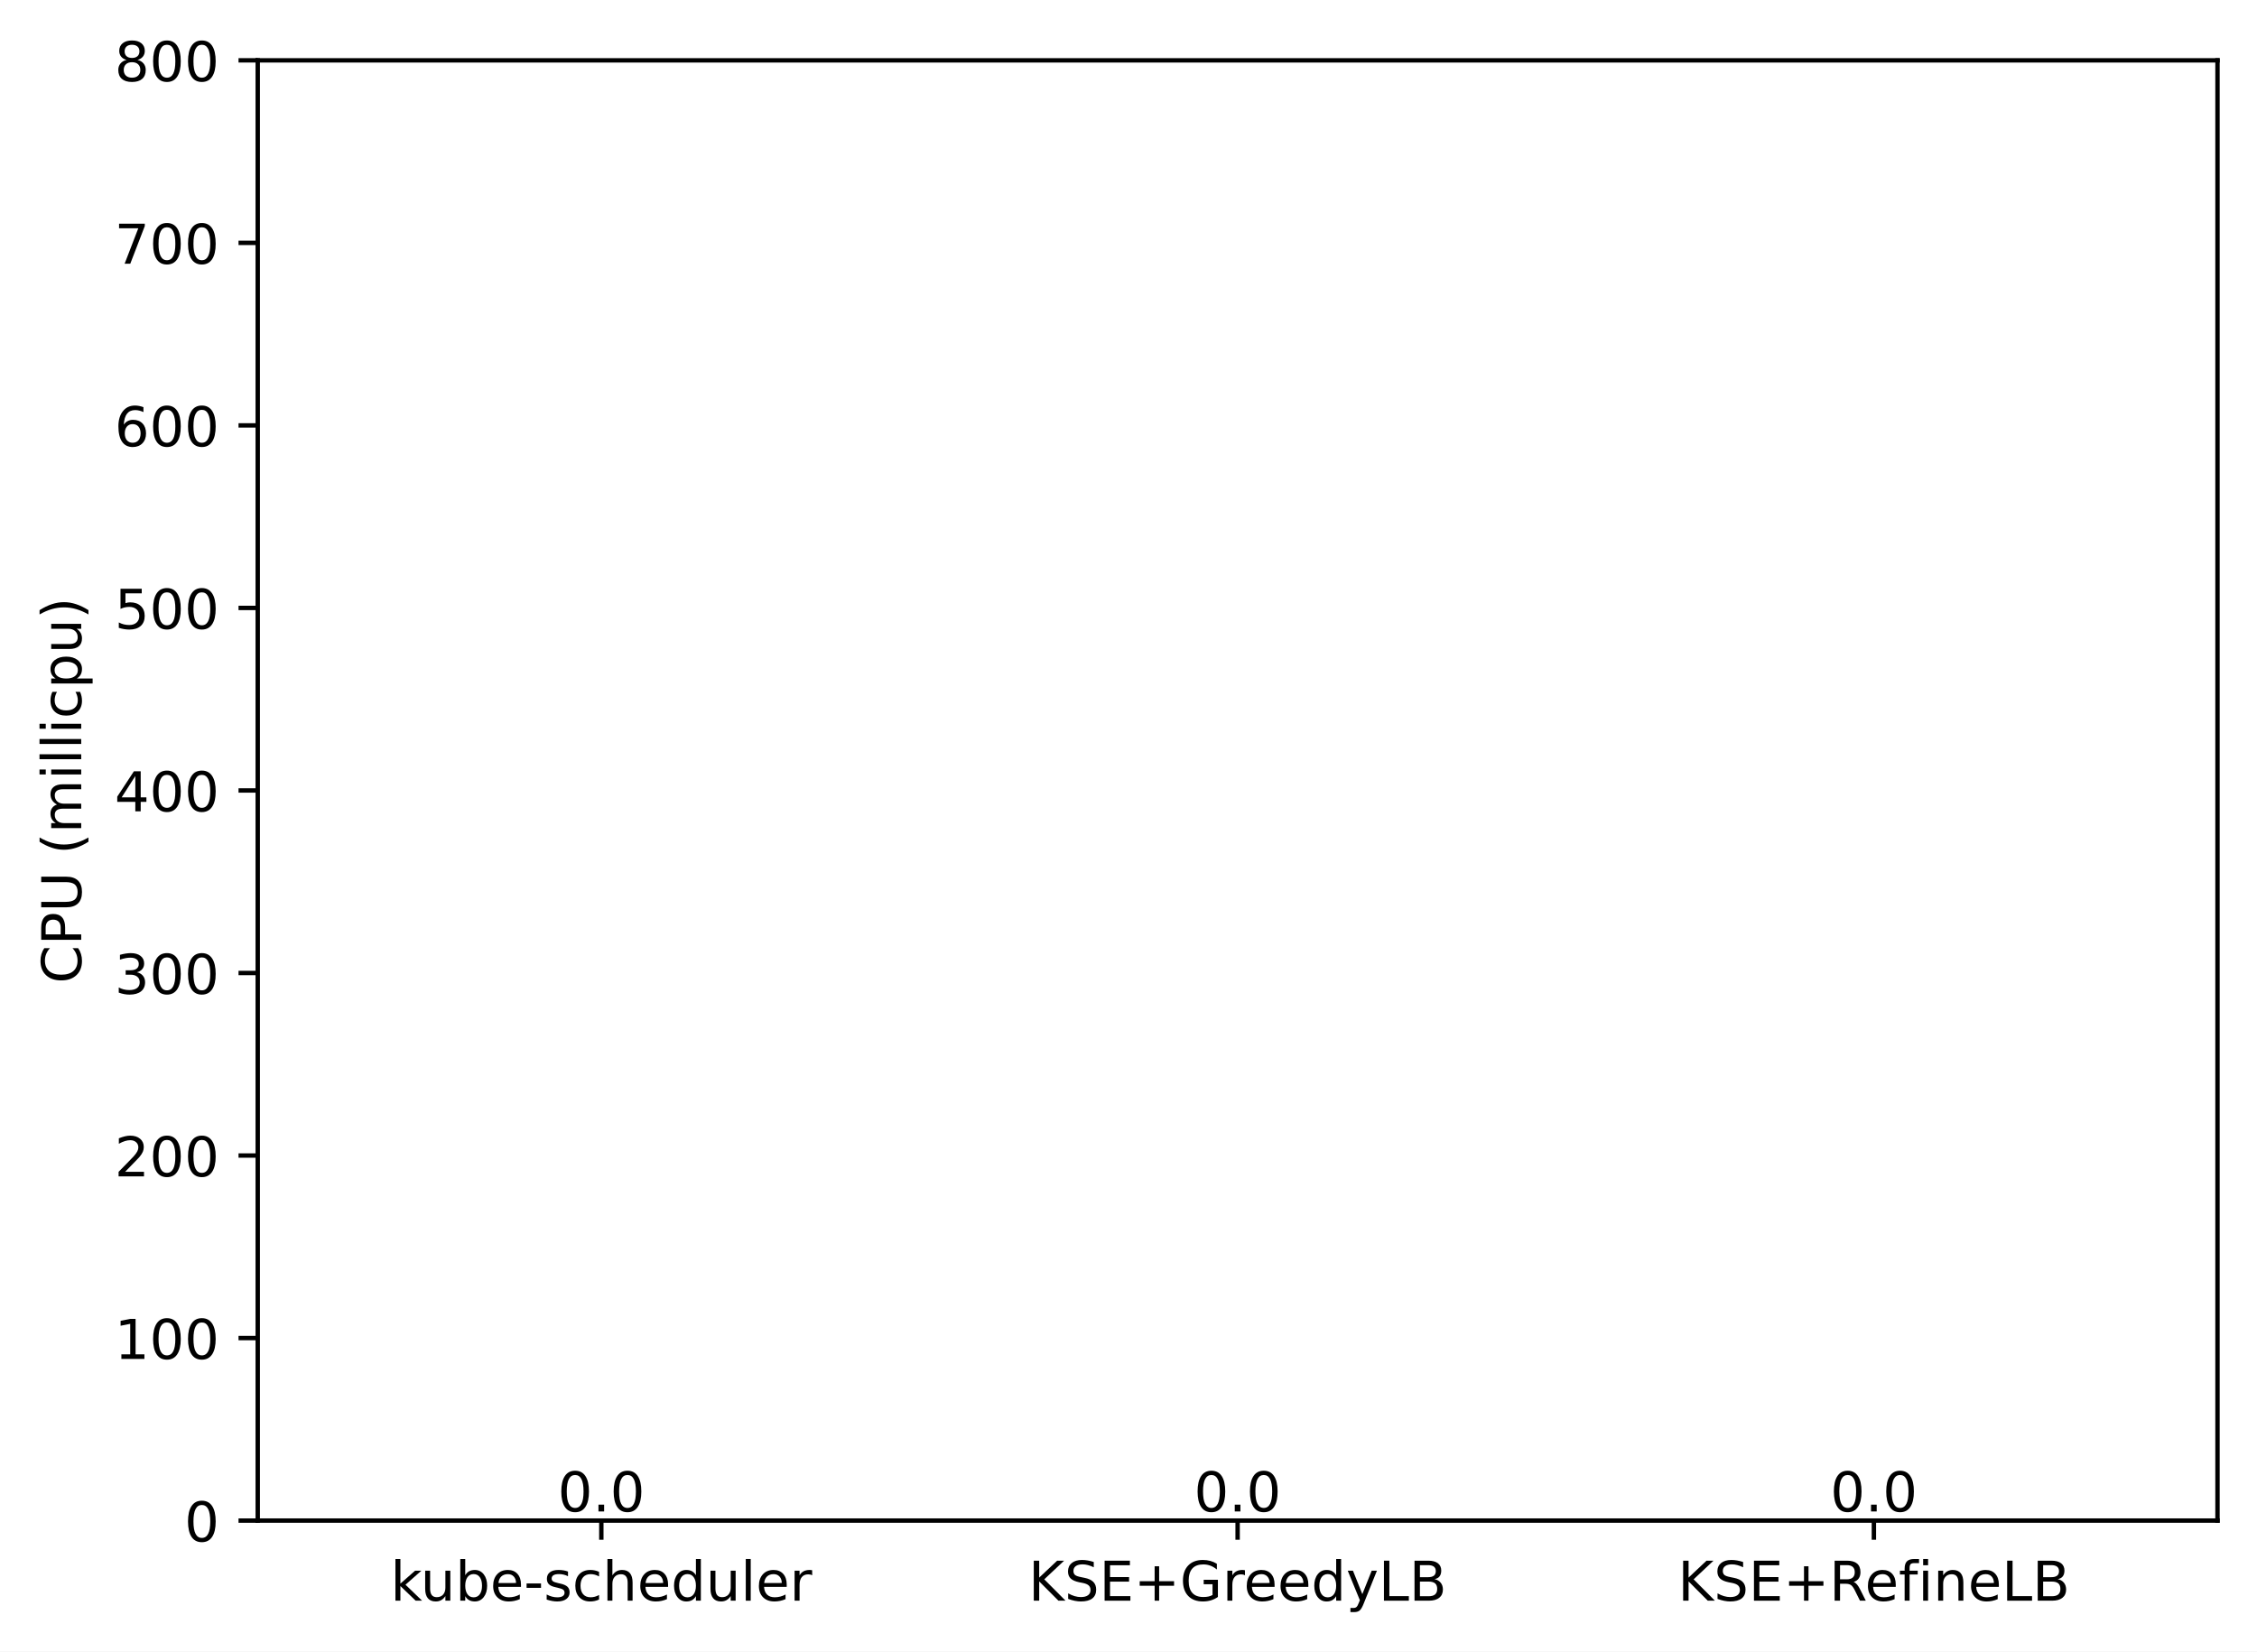
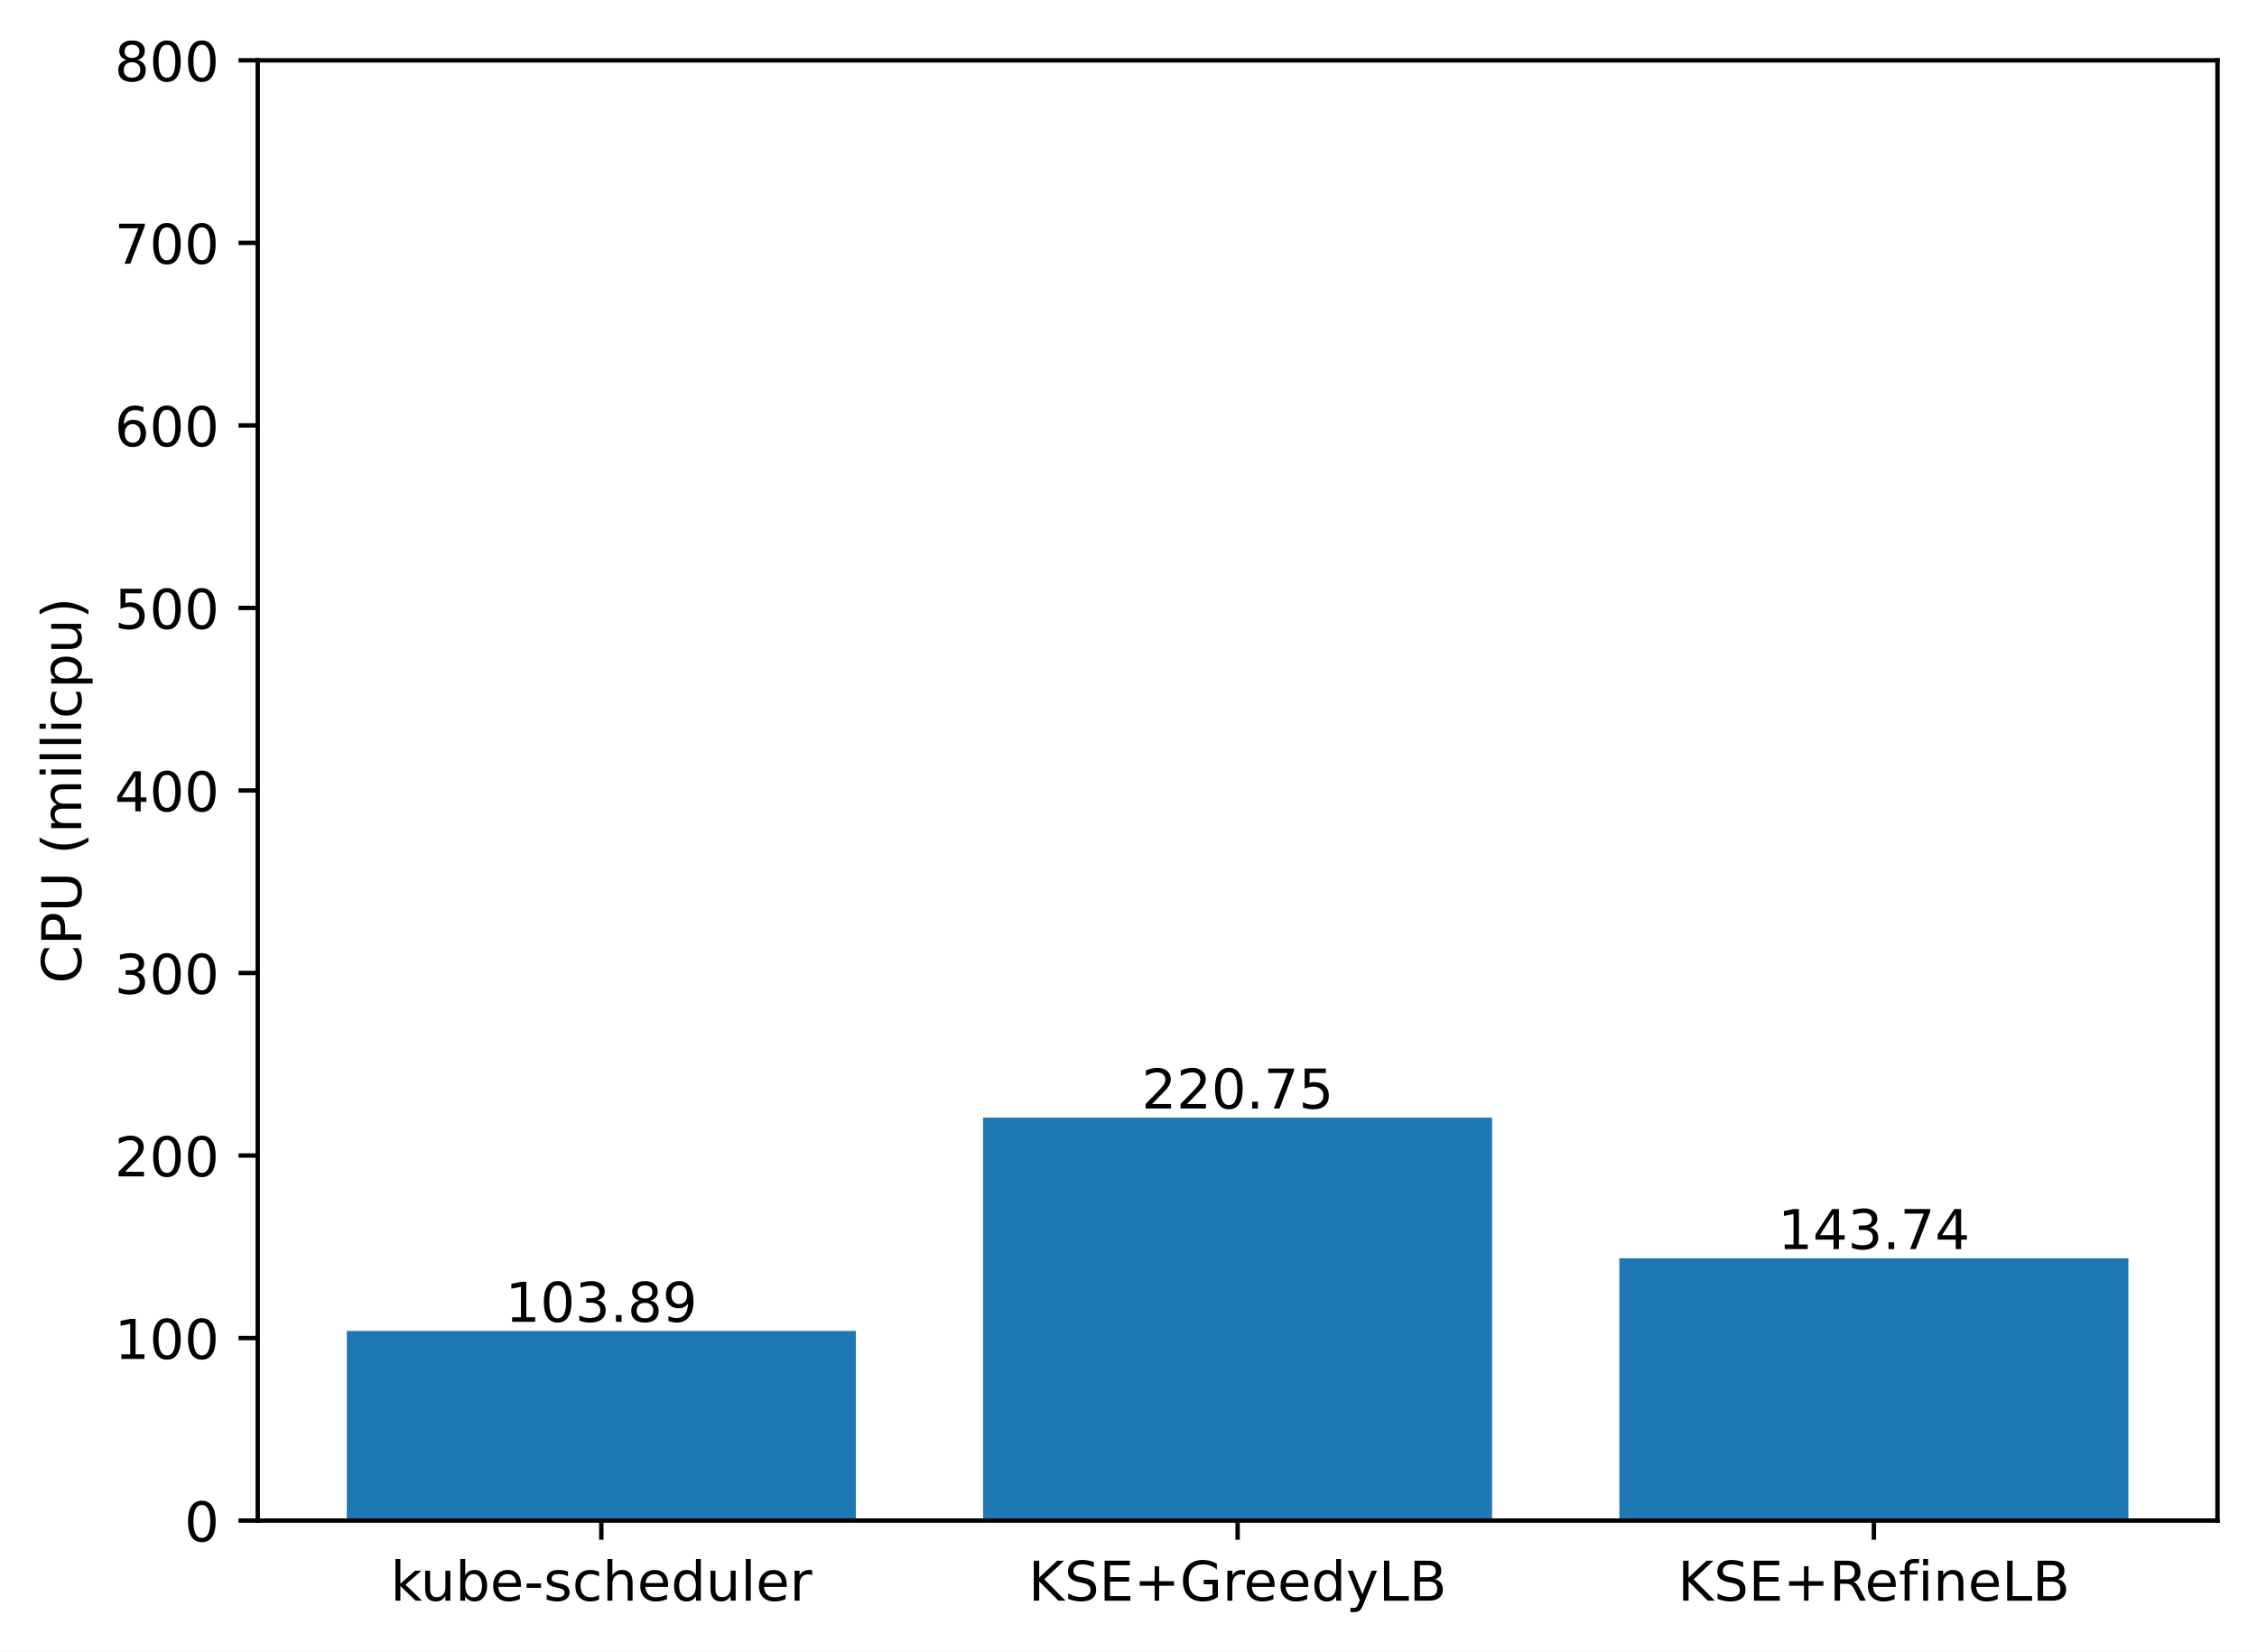
<svg xmlns="http://www.w3.org/2000/svg" xmlns:xlink="http://www.w3.org/1999/xlink" width="411.286pt" height="300.989pt" viewBox="0 0 411.286 300.989" version="1.1">
  <defs>
    <style type="text/css">*{stroke-linejoin: round; stroke-linecap: butt}</style>
  </defs>
  <g id="figure_1">
    <g id="patch_1">
      <path d="M 0 300.989  L 411.286 300.989  L 411.286 0  L 0 0  z " style="fill: #ffffff" />
    </g>
    <g id="axes_1">
      <g id="patch_2">
        <path d="M 46.966 277.111  L 404.086 277.111  L 404.086 10.999  L 46.966 10.999  z " style="fill: #ffffff" />
      </g>
      <g id="patch_3">
-         <path d="M 63.198 277.111  L 155.957 277.111  L 155.957 277.111  L 63.198 277.111  z " clip-path="url(#pbf367189d0)" style="fill: #1f77b4" />
+         <path d="M 63.198 277.111  L 155.957 277.111  L 155.957 242.553  L 63.198 242.553  z " clip-path="url(#p8f4fab98b8)" style="fill: #1f77b4" />
      </g>
      <g id="patch_4">
-         <path d="M 179.146 277.111  L 271.905 277.111  L 271.905 277.111  L 179.146 277.111  z " clip-path="url(#pbf367189d0)" style="fill: #1f77b4" />
+         <path d="M 179.146 277.111  L 271.905 277.111  L 271.905 203.681  L 179.146 203.681  z " clip-path="url(#p8f4fab98b8)" style="fill: #1f77b4" />
      </g>
      <g id="patch_5">
-         <path d="M 295.094 277.111  L 387.853 277.111  L 387.853 277.111  L 295.094 277.111  z " clip-path="url(#pbf367189d0)" style="fill: #1f77b4" />
+         <path d="M 295.094 277.111  L 387.853 277.111  L 387.853 229.298  L 295.094 229.298  z " clip-path="url(#p8f4fab98b8)" style="fill: #1f77b4" />
      </g>
      <g id="matplotlib.axis_1">
        <g id="xtick_1">
          <g id="line2d_1">
            <defs>
-               <path id="md3f5750685" d="M 0 0  L 0 3.5  " style="stroke: #000000; stroke-width: 0.8" />
+               <path id="mf0cb6e865f" d="M 0 0  L 0 3.5  " style="stroke: #000000; stroke-width: 0.8" />
            </defs>
            <g>
-               <use xlink:href="#md3f5750685" x="109.578" y="277.111" style="stroke: #000000; stroke-width: 0.8" />
+               <use xlink:href="#mf0cb6e865f" x="109.578" y="277.111" style="stroke: #000000; stroke-width: 0.8" />
            </g>
          </g>
          <g id="text_1">
            <g transform="translate(71.15179 291.7097)scale(0.1 -0.1)">
              <defs>
                <path id="DejaVuSans-6b" d="M 581 4863  L 1159 4863  L 1159 1991  L 2875 3500  L 3609 3500  L 1753 1863  L 3688 0  L 2938 0  L 1159 1709  L 1159 0  L 581 0  L 581 4863  z " transform="scale(0.015625)" />
                <path id="DejaVuSans-75" d="M 544 1381  L 544 3500  L 1119 3500  L 1119 1403  Q 1119 906 1312 657  Q 1506 409 1894 409  Q 2359 409 2629 706  Q 2900 1003 2900 1516  L 2900 3500  L 3475 3500  L 3475 0  L 2900 0  L 2900 538  Q 2691 219 2414 64  Q 2138 -91 1772 -91  Q 1169 -91 856 284  Q 544 659 544 1381  z M 1991 3584  L 1991 3584  z " transform="scale(0.015625)" />
                <path id="DejaVuSans-62" d="M 3116 1747  Q 3116 2381 2855 2742  Q 2594 3103 2138 3103  Q 1681 3103 1420 2742  Q 1159 2381 1159 1747  Q 1159 1113 1420 752  Q 1681 391 2138 391  Q 2594 391 2855 752  Q 3116 1113 3116 1747  z M 1159 2969  Q 1341 3281 1617 3432  Q 1894 3584 2278 3584  Q 2916 3584 3314 3078  Q 3713 2572 3713 1747  Q 3713 922 3314 415  Q 2916 -91 2278 -91  Q 1894 -91 1617 61  Q 1341 213 1159 525  L 1159 0  L 581 0  L 581 4863  L 1159 4863  L 1159 2969  z " transform="scale(0.015625)" />
                <path id="DejaVuSans-65" d="M 3597 1894  L 3597 1613  L 953 1613  Q 991 1019 1311 708  Q 1631 397 2203 397  Q 2534 397 2845 478  Q 3156 559 3463 722  L 3463 178  Q 3153 47 2828 -22  Q 2503 -91 2169 -91  Q 1331 -91 842 396  Q 353 884 353 1716  Q 353 2575 817 3079  Q 1281 3584 2069 3584  Q 2775 3584 3186 3129  Q 3597 2675 3597 1894  z M 3022 2063  Q 3016 2534 2758 2815  Q 2500 3097 2075 3097  Q 1594 3097 1305 2825  Q 1016 2553 972 2059  L 3022 2063  z " transform="scale(0.015625)" />
                <path id="DejaVuSans-2d" d="M 313 2009  L 1997 2009  L 1997 1497  L 313 1497  L 313 2009  z " transform="scale(0.015625)" />
                <path id="DejaVuSans-73" d="M 2834 3397  L 2834 2853  Q 2591 2978 2328 3040  Q 2066 3103 1784 3103  Q 1356 3103 1142 2972  Q 928 2841 928 2578  Q 928 2378 1081 2264  Q 1234 2150 1697 2047  L 1894 2003  Q 2506 1872 2764 1633  Q 3022 1394 3022 966  Q 3022 478 2636 193  Q 2250 -91 1575 -91  Q 1294 -91 989 -36  Q 684 19 347 128  L 347 722  Q 666 556 975 473  Q 1284 391 1588 391  Q 1994 391 2212 530  Q 2431 669 2431 922  Q 2431 1156 2273 1281  Q 2116 1406 1581 1522  L 1381 1569  Q 847 1681 609 1914  Q 372 2147 372 2553  Q 372 3047 722 3315  Q 1072 3584 1716 3584  Q 2034 3584 2315 3537  Q 2597 3491 2834 3397  z " transform="scale(0.015625)" />
                <path id="DejaVuSans-63" d="M 3122 3366  L 3122 2828  Q 2878 2963 2633 3030  Q 2388 3097 2138 3097  Q 1578 3097 1268 2742  Q 959 2388 959 1747  Q 959 1106 1268 751  Q 1578 397 2138 397  Q 2388 397 2633 464  Q 2878 531 3122 666  L 3122 134  Q 2881 22 2623 -34  Q 2366 -91 2075 -91  Q 1284 -91 818 406  Q 353 903 353 1747  Q 353 2603 823 3093  Q 1294 3584 2113 3584  Q 2378 3584 2631 3529  Q 2884 3475 3122 3366  z " transform="scale(0.015625)" />
                <path id="DejaVuSans-68" d="M 3513 2113  L 3513 0  L 2938 0  L 2938 2094  Q 2938 2591 2744 2837  Q 2550 3084 2163 3084  Q 1697 3084 1428 2787  Q 1159 2491 1159 1978  L 1159 0  L 581 0  L 581 4863  L 1159 4863  L 1159 2956  Q 1366 3272 1645 3428  Q 1925 3584 2291 3584  Q 2894 3584 3203 3211  Q 3513 2838 3513 2113  z " transform="scale(0.015625)" />
                <path id="DejaVuSans-64" d="M 2906 2969  L 2906 4863  L 3481 4863  L 3481 0  L 2906 0  L 2906 525  Q 2725 213 2448 61  Q 2172 -91 1784 -91  Q 1150 -91 751 415  Q 353 922 353 1747  Q 353 2572 751 3078  Q 1150 3584 1784 3584  Q 2172 3584 2448 3432  Q 2725 3281 2906 2969  z M 947 1747  Q 947 1113 1208 752  Q 1469 391 1925 391  Q 2381 391 2643 752  Q 2906 1113 2906 1747  Q 2906 2381 2643 2742  Q 2381 3103 1925 3103  Q 1469 3103 1208 2742  Q 947 2381 947 1747  z " transform="scale(0.015625)" />
                <path id="DejaVuSans-6c" d="M 603 4863  L 1178 4863  L 1178 0  L 603 0  L 603 4863  z " transform="scale(0.015625)" />
                <path id="DejaVuSans-72" d="M 2631 2963  Q 2534 3019 2420 3045  Q 2306 3072 2169 3072  Q 1681 3072 1420 2755  Q 1159 2438 1159 1844  L 1159 0  L 581 0  L 581 3500  L 1159 3500  L 1159 2956  Q 1341 3275 1631 3429  Q 1922 3584 2338 3584  Q 2397 3584 2469 3576  Q 2541 3569 2628 3553  L 2631 2963  z " transform="scale(0.015625)" />
              </defs>
              <use xlink:href="#DejaVuSans-6b" />
              <use xlink:href="#DejaVuSans-75" x="54.785" />
              <use xlink:href="#DejaVuSans-62" x="118.164" />
              <use xlink:href="#DejaVuSans-65" x="181.641" />
              <use xlink:href="#DejaVuSans-2d" x="243.164" />
              <use xlink:href="#DejaVuSans-73" x="279.248" />
              <use xlink:href="#DejaVuSans-63" x="331.348" />
              <use xlink:href="#DejaVuSans-68" x="386.328" />
              <use xlink:href="#DejaVuSans-65" x="449.707" />
              <use xlink:href="#DejaVuSans-64" x="511.23" />
              <use xlink:href="#DejaVuSans-75" x="574.707" />
              <use xlink:href="#DejaVuSans-6c" x="638.086" />
              <use xlink:href="#DejaVuSans-65" x="665.869" />
              <use xlink:href="#DejaVuSans-72" x="727.393" />
            </g>
          </g>
        </g>
        <g id="xtick_2">
          <g id="line2d_2">
            <g>
-               <use xlink:href="#md3f5750685" x="225.526" y="277.111" style="stroke: #000000; stroke-width: 0.8" />
+               <use xlink:href="#mf0cb6e865f" x="225.526" y="277.111" style="stroke: #000000; stroke-width: 0.8" />
            </g>
          </g>
          <g id="text_2">
            <g transform="translate(187.403 291.7097)scale(0.1 -0.1)">
              <defs>
                <path id="DejaVuSans-4b" d="M 628 4666  L 1259 4666  L 1259 2694  L 3353 4666  L 4166 4666  L 1850 2491  L 4331 0  L 3500 0  L 1259 2247  L 1259 0  L 628 0  L 628 4666  z " transform="scale(0.015625)" />
                <path id="DejaVuSans-53" d="M 3425 4513  L 3425 3897  Q 3066 4069 2747 4153  Q 2428 4238 2131 4238  Q 1616 4238 1336 4038  Q 1056 3838 1056 3469  Q 1056 3159 1242 3001  Q 1428 2844 1947 2747  L 2328 2669  Q 3034 2534 3370 2195  Q 3706 1856 3706 1288  Q 3706 609 3251 259  Q 2797 -91 1919 -91  Q 1588 -91 1214 -16  Q 841 59 441 206  L 441 856  Q 825 641 1194 531  Q 1563 422 1919 422  Q 2459 422 2753 634  Q 3047 847 3047 1241  Q 3047 1584 2836 1778  Q 2625 1972 2144 2069  L 1759 2144  Q 1053 2284 737 2584  Q 422 2884 422 3419  Q 422 4038 858 4394  Q 1294 4750 2059 4750  Q 2388 4750 2728 4690  Q 3069 4631 3425 4513  z " transform="scale(0.015625)" />
                <path id="DejaVuSans-45" d="M 628 4666  L 3578 4666  L 3578 4134  L 1259 4134  L 1259 2753  L 3481 2753  L 3481 2222  L 1259 2222  L 1259 531  L 3634 531  L 3634 0  L 628 0  L 628 4666  z " transform="scale(0.015625)" />
                <path id="DejaVuSans-2b" d="M 2944 4013  L 2944 2272  L 4684 2272  L 4684 1741  L 2944 1741  L 2944 0  L 2419 0  L 2419 1741  L 678 1741  L 678 2272  L 2419 2272  L 2419 4013  L 2944 4013  z " transform="scale(0.015625)" />
                <path id="DejaVuSans-47" d="M 3809 666  L 3809 1919  L 2778 1919  L 2778 2438  L 4434 2438  L 4434 434  Q 4069 175 3628 42  Q 3188 -91 2688 -91  Q 1594 -91 976 548  Q 359 1188 359 2328  Q 359 3472 976 4111  Q 1594 4750 2688 4750  Q 3144 4750 3555 4637  Q 3966 4525 4313 4306  L 4313 3634  Q 3963 3931 3569 4081  Q 3175 4231 2741 4231  Q 1884 4231 1454 3753  Q 1025 3275 1025 2328  Q 1025 1384 1454 906  Q 1884 428 2741 428  Q 3075 428 3337 486  Q 3600 544 3809 666  z " transform="scale(0.015625)" />
                <path id="DejaVuSans-79" d="M 2059 -325  Q 1816 -950 1584 -1140  Q 1353 -1331 966 -1331  L 506 -1331  L 506 -850  L 844 -850  Q 1081 -850 1212 -737  Q 1344 -625 1503 -206  L 1606 56  L 191 3500  L 800 3500  L 1894 763  L 2988 3500  L 3597 3500  L 2059 -325  z " transform="scale(0.015625)" />
                <path id="DejaVuSans-4c" d="M 628 4666  L 1259 4666  L 1259 531  L 3531 531  L 3531 0  L 628 0  L 628 4666  z " transform="scale(0.015625)" />
                <path id="DejaVuSans-42" d="M 1259 2228  L 1259 519  L 2272 519  Q 2781 519 3026 730  Q 3272 941 3272 1375  Q 3272 1813 3026 2020  Q 2781 2228 2272 2228  L 1259 2228  z M 1259 4147  L 1259 2741  L 2194 2741  Q 2656 2741 2882 2914  Q 3109 3088 3109 3444  Q 3109 3797 2882 3972  Q 2656 4147 2194 4147  L 1259 4147  z M 628 4666  L 2241 4666  Q 2963 4666 3353 4366  Q 3744 4066 3744 3513  Q 3744 3084 3544 2831  Q 3344 2578 2956 2516  Q 3422 2416 3680 2098  Q 3938 1781 3938 1306  Q 3938 681 3513 340  Q 3088 0 2303 0  L 628 0  L 628 4666  z " transform="scale(0.015625)" />
              </defs>
              <use xlink:href="#DejaVuSans-4b" />
              <use xlink:href="#DejaVuSans-53" x="65.576" />
              <use xlink:href="#DejaVuSans-45" x="129.053" />
              <use xlink:href="#DejaVuSans-2b" x="192.236" />
              <use xlink:href="#DejaVuSans-47" x="276.025" />
              <use xlink:href="#DejaVuSans-72" x="353.516" />
              <use xlink:href="#DejaVuSans-65" x="392.379" />
              <use xlink:href="#DejaVuSans-65" x="453.902" />
              <use xlink:href="#DejaVuSans-64" x="515.426" />
              <use xlink:href="#DejaVuSans-79" x="578.902" />
              <use xlink:href="#DejaVuSans-4c" x="638.082" />
              <use xlink:href="#DejaVuSans-42" x="693.795" />
            </g>
          </g>
        </g>
        <g id="xtick_3">
          <g id="line2d_3">
            <g>
-               <use xlink:href="#md3f5750685" x="341.474" y="277.111" style="stroke: #000000; stroke-width: 0.8" />
+               <use xlink:href="#mf0cb6e865f" x="341.474" y="277.111" style="stroke: #000000; stroke-width: 0.8" />
            </g>
          </g>
          <g id="text_3">
            <g transform="translate(305.7346 291.7097)scale(0.1 -0.1)">
              <defs>
                <path id="DejaVuSans-52" d="M 2841 2188  Q 3044 2119 3236 1894  Q 3428 1669 3622 1275  L 4263 0  L 3584 0  L 2988 1197  Q 2756 1666 2539 1819  Q 2322 1972 1947 1972  L 1259 1972  L 1259 0  L 628 0  L 628 4666  L 2053 4666  Q 2853 4666 3247 4331  Q 3641 3997 3641 3322  Q 3641 2881 3436 2590  Q 3231 2300 2841 2188  z M 1259 4147  L 1259 2491  L 2053 2491  Q 2509 2491 2742 2702  Q 2975 2913 2975 3322  Q 2975 3731 2742 3939  Q 2509 4147 2053 4147  L 1259 4147  z " transform="scale(0.015625)" />
                <path id="DejaVuSans-66" d="M 2375 4863  L 2375 4384  L 1825 4384  Q 1516 4384 1395 4259  Q 1275 4134 1275 3809  L 1275 3500  L 2222 3500  L 2222 3053  L 1275 3053  L 1275 0  L 697 0  L 697 3053  L 147 3053  L 147 3500  L 697 3500  L 697 3744  Q 697 4328 969 4595  Q 1241 4863 1831 4863  L 2375 4863  z " transform="scale(0.015625)" />
                <path id="DejaVuSans-69" d="M 603 3500  L 1178 3500  L 1178 0  L 603 0  L 603 3500  z M 603 4863  L 1178 4863  L 1178 4134  L 603 4134  L 603 4863  z " transform="scale(0.015625)" />
                <path id="DejaVuSans-6e" d="M 3513 2113  L 3513 0  L 2938 0  L 2938 2094  Q 2938 2591 2744 2837  Q 2550 3084 2163 3084  Q 1697 3084 1428 2787  Q 1159 2491 1159 1978  L 1159 0  L 581 0  L 581 3500  L 1159 3500  L 1159 2956  Q 1366 3272 1645 3428  Q 1925 3584 2291 3584  Q 2894 3584 3203 3211  Q 3513 2838 3513 2113  z " transform="scale(0.015625)" />
              </defs>
              <use xlink:href="#DejaVuSans-4b" />
              <use xlink:href="#DejaVuSans-53" x="65.576" />
              <use xlink:href="#DejaVuSans-45" x="129.053" />
              <use xlink:href="#DejaVuSans-2b" x="192.236" />
              <use xlink:href="#DejaVuSans-52" x="276.025" />
              <use xlink:href="#DejaVuSans-65" x="341.008" />
              <use xlink:href="#DejaVuSans-66" x="402.531" />
              <use xlink:href="#DejaVuSans-69" x="437.736" />
              <use xlink:href="#DejaVuSans-6e" x="465.52" />
              <use xlink:href="#DejaVuSans-65" x="528.898" />
              <use xlink:href="#DejaVuSans-4c" x="590.422" />
              <use xlink:href="#DejaVuSans-42" x="646.135" />
            </g>
          </g>
        </g>
      </g>
      <g id="matplotlib.axis_2">
        <g id="ytick_1">
          <g id="line2d_4">
            <defs>
-               <path id="mb8b3adcf81" d="M 0 0  L -3.5 0  " style="stroke: #000000; stroke-width: 0.8" />
+               <path id="mc51edebfea" d="M 0 0  L -3.5 0  " style="stroke: #000000; stroke-width: 0.8" />
            </defs>
            <g>
-               <use xlink:href="#mb8b3adcf81" x="46.966" y="277.111" style="stroke: #000000; stroke-width: 0.8" />
+               <use xlink:href="#mc51edebfea" x="46.966" y="277.111" style="stroke: #000000; stroke-width: 0.8" />
            </g>
          </g>
          <g id="text_4">
            <g transform="translate(33.60312 280.9104)scale(0.1 -0.1)">
              <defs>
                <path id="DejaVuSans-30" d="M 2034 4250  Q 1547 4250 1301 3770  Q 1056 3291 1056 2328  Q 1056 1369 1301 889  Q 1547 409 2034 409  Q 2525 409 2770 889  Q 3016 1369 3016 2328  Q 3016 3291 2770 3770  Q 2525 4250 2034 4250  z M 2034 4750  Q 2819 4750 3233 4129  Q 3647 3509 3647 2328  Q 3647 1150 3233 529  Q 2819 -91 2034 -91  Q 1250 -91 836 529  Q 422 1150 422 2328  Q 422 3509 836 4129  Q 1250 4750 2034 4750  z " transform="scale(0.015625)" />
              </defs>
              <use xlink:href="#DejaVuSans-30" />
            </g>
          </g>
        </g>
        <g id="ytick_2">
          <g id="line2d_5">
            <g>
-               <use xlink:href="#mb8b3adcf81" x="46.966" y="243.847" style="stroke: #000000; stroke-width: 0.8" />
+               <use xlink:href="#mc51edebfea" x="46.966" y="243.847" style="stroke: #000000; stroke-width: 0.8" />
            </g>
          </g>
          <g id="text_5">
            <g transform="translate(20.87813 247.6464)scale(0.1 -0.1)">
              <defs>
                <path id="DejaVuSans-31" d="M 794 531  L 1825 531  L 1825 4091  L 703 3866  L 703 4441  L 1819 4666  L 2450 4666  L 2450 531  L 3481 531  L 3481 0  L 794 0  L 794 531  z " transform="scale(0.015625)" />
              </defs>
              <use xlink:href="#DejaVuSans-31" />
              <use xlink:href="#DejaVuSans-30" x="63.623" />
              <use xlink:href="#DejaVuSans-30" x="127.246" />
            </g>
          </g>
        </g>
        <g id="ytick_3">
          <g id="line2d_6">
            <g>
-               <use xlink:href="#mb8b3adcf81" x="46.966" y="210.583" style="stroke: #000000; stroke-width: 0.8" />
+               <use xlink:href="#mc51edebfea" x="46.966" y="210.583" style="stroke: #000000; stroke-width: 0.8" />
            </g>
          </g>
          <g id="text_6">
            <g transform="translate(20.87813 214.3824)scale(0.1 -0.1)">
              <defs>
                <path id="DejaVuSans-32" d="M 1228 531  L 3431 531  L 3431 0  L 469 0  L 469 531  Q 828 903 1448 1529  Q 2069 2156 2228 2338  Q 2531 2678 2651 2914  Q 2772 3150 2772 3378  Q 2772 3750 2511 3984  Q 2250 4219 1831 4219  Q 1534 4219 1204 4116  Q 875 4013 500 3803  L 500 4441  Q 881 4594 1212 4672  Q 1544 4750 1819 4750  Q 2544 4750 2975 4387  Q 3406 4025 3406 3419  Q 3406 3131 3298 2873  Q 3191 2616 2906 2266  Q 2828 2175 2409 1742  Q 1991 1309 1228 531  z " transform="scale(0.015625)" />
              </defs>
              <use xlink:href="#DejaVuSans-32" />
              <use xlink:href="#DejaVuSans-30" x="63.623" />
              <use xlink:href="#DejaVuSans-30" x="127.246" />
            </g>
          </g>
        </g>
        <g id="ytick_4">
          <g id="line2d_7">
            <g>
-               <use xlink:href="#mb8b3adcf81" x="46.966" y="177.319" style="stroke: #000000; stroke-width: 0.8" />
+               <use xlink:href="#mc51edebfea" x="46.966" y="177.319" style="stroke: #000000; stroke-width: 0.8" />
            </g>
          </g>
          <g id="text_7">
            <g transform="translate(20.87813 181.1184)scale(0.1 -0.1)">
              <defs>
                <path id="DejaVuSans-33" d="M 2597 2516  Q 3050 2419 3304 2112  Q 3559 1806 3559 1356  Q 3559 666 3084 287  Q 2609 -91 1734 -91  Q 1441 -91 1130 -33  Q 819 25 488 141  L 488 750  Q 750 597 1062 519  Q 1375 441 1716 441  Q 2309 441 2620 675  Q 2931 909 2931 1356  Q 2931 1769 2642 2001  Q 2353 2234 1838 2234  L 1294 2234  L 1294 2753  L 1863 2753  Q 2328 2753 2575 2939  Q 2822 3125 2822 3475  Q 2822 3834 2567 4026  Q 2313 4219 1838 4219  Q 1578 4219 1281 4162  Q 984 4106 628 3988  L 628 4550  Q 988 4650 1302 4700  Q 1616 4750 1894 4750  Q 2613 4750 3031 4423  Q 3450 4097 3450 3541  Q 3450 3153 3228 2886  Q 3006 2619 2597 2516  z " transform="scale(0.015625)" />
              </defs>
              <use xlink:href="#DejaVuSans-33" />
              <use xlink:href="#DejaVuSans-30" x="63.623" />
              <use xlink:href="#DejaVuSans-30" x="127.246" />
            </g>
          </g>
        </g>
        <g id="ytick_5">
          <g id="line2d_8">
            <g>
-               <use xlink:href="#mb8b3adcf81" x="46.966" y="144.055" style="stroke: #000000; stroke-width: 0.8" />
+               <use xlink:href="#mc51edebfea" x="46.966" y="144.055" style="stroke: #000000; stroke-width: 0.8" />
            </g>
          </g>
          <g id="text_8">
            <g transform="translate(20.87813 147.8544)scale(0.1 -0.1)">
              <defs>
                <path id="DejaVuSans-34" d="M 2419 4116  L 825 1625  L 2419 1625  L 2419 4116  z M 2253 4666  L 3047 4666  L 3047 1625  L 3713 1625  L 3713 1100  L 3047 1100  L 3047 0  L 2419 0  L 2419 1100  L 313 1100  L 313 1709  L 2253 4666  z " transform="scale(0.015625)" />
              </defs>
              <use xlink:href="#DejaVuSans-34" />
              <use xlink:href="#DejaVuSans-30" x="63.623" />
              <use xlink:href="#DejaVuSans-30" x="127.246" />
            </g>
          </g>
        </g>
        <g id="ytick_6">
          <g id="line2d_9">
            <g>
-               <use xlink:href="#mb8b3adcf81" x="46.966" y="110.791" style="stroke: #000000; stroke-width: 0.8" />
+               <use xlink:href="#mc51edebfea" x="46.966" y="110.791" style="stroke: #000000; stroke-width: 0.8" />
            </g>
          </g>
          <g id="text_9">
            <g transform="translate(20.87813 114.5904)scale(0.1 -0.1)">
              <defs>
                <path id="DejaVuSans-35" d="M 691 4666  L 3169 4666  L 3169 4134  L 1269 4134  L 1269 2991  Q 1406 3038 1543 3061  Q 1681 3084 1819 3084  Q 2600 3084 3056 2656  Q 3513 2228 3513 1497  Q 3513 744 3044 326  Q 2575 -91 1722 -91  Q 1428 -91 1123 -41  Q 819 9 494 109  L 494 744  Q 775 591 1075 516  Q 1375 441 1709 441  Q 2250 441 2565 725  Q 2881 1009 2881 1497  Q 2881 1984 2565 2268  Q 2250 2553 1709 2553  Q 1456 2553 1204 2497  Q 953 2441 691 2322  L 691 4666  z " transform="scale(0.015625)" />
              </defs>
              <use xlink:href="#DejaVuSans-35" />
              <use xlink:href="#DejaVuSans-30" x="63.623" />
              <use xlink:href="#DejaVuSans-30" x="127.246" />
            </g>
          </g>
        </g>
        <g id="ytick_7">
          <g id="line2d_10">
            <g>
-               <use xlink:href="#mb8b3adcf81" x="46.966" y="77.527" style="stroke: #000000; stroke-width: 0.8" />
+               <use xlink:href="#mc51edebfea" x="46.966" y="77.527" style="stroke: #000000; stroke-width: 0.8" />
            </g>
          </g>
          <g id="text_10">
            <g transform="translate(20.87813 81.32644)scale(0.1 -0.1)">
              <defs>
                <path id="DejaVuSans-36" d="M 2113 2584  Q 1688 2584 1439 2293  Q 1191 2003 1191 1497  Q 1191 994 1439 701  Q 1688 409 2113 409  Q 2538 409 2786 701  Q 3034 994 3034 1497  Q 3034 2003 2786 2293  Q 2538 2584 2113 2584  z M 3366 4563  L 3366 3988  Q 3128 4100 2886 4159  Q 2644 4219 2406 4219  Q 1781 4219 1451 3797  Q 1122 3375 1075 2522  Q 1259 2794 1537 2939  Q 1816 3084 2150 3084  Q 2853 3084 3261 2657  Q 3669 2231 3669 1497  Q 3669 778 3244 343  Q 2819 -91 2113 -91  Q 1303 -91 875 529  Q 447 1150 447 2328  Q 447 3434 972 4092  Q 1497 4750 2381 4750  Q 2619 4750 2861 4703  Q 3103 4656 3366 4563  z " transform="scale(0.015625)" />
              </defs>
              <use xlink:href="#DejaVuSans-36" />
              <use xlink:href="#DejaVuSans-30" x="63.623" />
              <use xlink:href="#DejaVuSans-30" x="127.246" />
            </g>
          </g>
        </g>
        <g id="ytick_8">
          <g id="line2d_11">
            <g>
-               <use xlink:href="#mb8b3adcf81" x="46.966" y="44.263" style="stroke: #000000; stroke-width: 0.8" />
+               <use xlink:href="#mc51edebfea" x="46.966" y="44.263" style="stroke: #000000; stroke-width: 0.8" />
            </g>
          </g>
          <g id="text_11">
            <g transform="translate(20.87813 48.06244)scale(0.1 -0.1)">
              <defs>
                <path id="DejaVuSans-37" d="M 525 4666  L 3525 4666  L 3525 4397  L 1831 0  L 1172 0  L 2766 4134  L 525 4134  L 525 4666  z " transform="scale(0.015625)" />
              </defs>
              <use xlink:href="#DejaVuSans-37" />
              <use xlink:href="#DejaVuSans-30" x="63.623" />
              <use xlink:href="#DejaVuSans-30" x="127.246" />
            </g>
          </g>
        </g>
        <g id="ytick_9">
          <g id="line2d_12">
            <g>
-               <use xlink:href="#mb8b3adcf81" x="46.966" y="10.999" style="stroke: #000000; stroke-width: 0.8" />
+               <use xlink:href="#mc51edebfea" x="46.966" y="10.999" style="stroke: #000000; stroke-width: 0.8" />
            </g>
          </g>
          <g id="text_12">
            <g transform="translate(20.87813 14.79844)scale(0.1 -0.1)">
              <defs>
                <path id="DejaVuSans-38" d="M 2034 2216  Q 1584 2216 1326 1975  Q 1069 1734 1069 1313  Q 1069 891 1326 650  Q 1584 409 2034 409  Q 2484 409 2743 651  Q 3003 894 3003 1313  Q 3003 1734 2745 1975  Q 2488 2216 2034 2216  z M 1403 2484  Q 997 2584 770 2862  Q 544 3141 544 3541  Q 544 4100 942 4425  Q 1341 4750 2034 4750  Q 2731 4750 3128 4425  Q 3525 4100 3525 3541  Q 3525 3141 3298 2862  Q 3072 2584 2669 2484  Q 3125 2378 3379 2068  Q 3634 1759 3634 1313  Q 3634 634 3220 271  Q 2806 -91 2034 -91  Q 1263 -91 848 271  Q 434 634 434 1313  Q 434 1759 690 2068  Q 947 2378 1403 2484  z M 1172 3481  Q 1172 3119 1398 2916  Q 1625 2713 2034 2713  Q 2441 2713 2670 2916  Q 2900 3119 2900 3481  Q 2900 3844 2670 4047  Q 2441 4250 2034 4250  Q 1625 4250 1398 4047  Q 1172 3844 1172 3481  z " transform="scale(0.015625)" />
              </defs>
              <use xlink:href="#DejaVuSans-38" />
              <use xlink:href="#DejaVuSans-30" x="63.623" />
              <use xlink:href="#DejaVuSans-30" x="127.246" />
            </g>
          </g>
        </g>
        <g id="text_13">
          <g transform="translate(14.79844 179.2302)rotate(-90)scale(0.1 -0.1)">
            <defs>
              <path id="DejaVuSans-43" d="M 4122 4306  L 4122 3641  Q 3803 3938 3442 4084  Q 3081 4231 2675 4231  Q 1875 4231 1450 3742  Q 1025 3253 1025 2328  Q 1025 1406 1450 917  Q 1875 428 2675 428  Q 3081 428 3442 575  Q 3803 722 4122 1019  L 4122 359  Q 3791 134 3420 21  Q 3050 -91 2638 -91  Q 1578 -91 968 557  Q 359 1206 359 2328  Q 359 3453 968 4101  Q 1578 4750 2638 4750  Q 3056 4750 3426 4639  Q 3797 4528 4122 4306  z " transform="scale(0.015625)" />
              <path id="DejaVuSans-50" d="M 1259 4147  L 1259 2394  L 2053 2394  Q 2494 2394 2734 2622  Q 2975 2850 2975 3272  Q 2975 3691 2734 3919  Q 2494 4147 2053 4147  L 1259 4147  z M 628 4666  L 2053 4666  Q 2838 4666 3239 4311  Q 3641 3956 3641 3272  Q 3641 2581 3239 2228  Q 2838 1875 2053 1875  L 1259 1875  L 1259 0  L 628 0  L 628 4666  z " transform="scale(0.015625)" />
              <path id="DejaVuSans-55" d="M 556 4666  L 1191 4666  L 1191 1831  Q 1191 1081 1462 751  Q 1734 422 2344 422  Q 2950 422 3222 751  Q 3494 1081 3494 1831  L 3494 4666  L 4128 4666  L 4128 1753  Q 4128 841 3676 375  Q 3225 -91 2344 -91  Q 1459 -91 1007 375  Q 556 841 556 1753  L 556 4666  z " transform="scale(0.015625)" />
              <path id="DejaVuSans-20" transform="scale(0.015625)" />
              <path id="DejaVuSans-28" d="M 1984 4856  Q 1566 4138 1362 3434  Q 1159 2731 1159 2009  Q 1159 1288 1364 580  Q 1569 -128 1984 -844  L 1484 -844  Q 1016 -109 783 600  Q 550 1309 550 2009  Q 550 2706 781 3412  Q 1013 4119 1484 4856  L 1984 4856  z " transform="scale(0.015625)" />
              <path id="DejaVuSans-6d" d="M 3328 2828  Q 3544 3216 3844 3400  Q 4144 3584 4550 3584  Q 5097 3584 5394 3201  Q 5691 2819 5691 2113  L 5691 0  L 5113 0  L 5113 2094  Q 5113 2597 4934 2840  Q 4756 3084 4391 3084  Q 3944 3084 3684 2787  Q 3425 2491 3425 1978  L 3425 0  L 2847 0  L 2847 2094  Q 2847 2600 2669 2842  Q 2491 3084 2119 3084  Q 1678 3084 1418 2786  Q 1159 2488 1159 1978  L 1159 0  L 581 0  L 581 3500  L 1159 3500  L 1159 2956  Q 1356 3278 1631 3431  Q 1906 3584 2284 3584  Q 2666 3584 2933 3390  Q 3200 3197 3328 2828  z " transform="scale(0.015625)" />
              <path id="DejaVuSans-70" d="M 1159 525  L 1159 -1331  L 581 -1331  L 581 3500  L 1159 3500  L 1159 2969  Q 1341 3281 1617 3432  Q 1894 3584 2278 3584  Q 2916 3584 3314 3078  Q 3713 2572 3713 1747  Q 3713 922 3314 415  Q 2916 -91 2278 -91  Q 1894 -91 1617 61  Q 1341 213 1159 525  z M 3116 1747  Q 3116 2381 2855 2742  Q 2594 3103 2138 3103  Q 1681 3103 1420 2742  Q 1159 2381 1159 1747  Q 1159 1113 1420 752  Q 1681 391 2138 391  Q 2594 391 2855 752  Q 3116 1113 3116 1747  z " transform="scale(0.015625)" />
              <path id="DejaVuSans-29" d="M 513 4856  L 1013 4856  Q 1481 4119 1714 3412  Q 1947 2706 1947 2009  Q 1947 1309 1714 600  Q 1481 -109 1013 -844  L 513 -844  Q 928 -128 1133 580  Q 1338 1288 1338 2009  Q 1338 2731 1133 3434  Q 928 4138 513 4856  z " transform="scale(0.015625)" />
            </defs>
            <use xlink:href="#DejaVuSans-43" />
            <use xlink:href="#DejaVuSans-50" x="69.824" />
            <use xlink:href="#DejaVuSans-55" x="130.127" />
            <use xlink:href="#DejaVuSans-20" x="203.32" />
            <use xlink:href="#DejaVuSans-28" x="235.107" />
            <use xlink:href="#DejaVuSans-6d" x="274.121" />
            <use xlink:href="#DejaVuSans-69" x="371.533" />
            <use xlink:href="#DejaVuSans-6c" x="399.316" />
            <use xlink:href="#DejaVuSans-6c" x="427.1" />
            <use xlink:href="#DejaVuSans-69" x="454.883" />
            <use xlink:href="#DejaVuSans-63" x="482.666" />
            <use xlink:href="#DejaVuSans-70" x="537.646" />
            <use xlink:href="#DejaVuSans-75" x="601.123" />
            <use xlink:href="#DejaVuSans-29" x="664.502" />
          </g>
        </g>
      </g>
      <g id="patch_6">
        <path d="M 46.966 277.111  L 46.966 10.999  " style="fill: none; stroke: #000000; stroke-width: 0.8; stroke-linejoin: miter; stroke-linecap: square" />
      </g>
      <g id="patch_7">
        <path d="M 404.086 277.111  L 404.086 10.999  " style="fill: none; stroke: #000000; stroke-width: 0.8; stroke-linejoin: miter; stroke-linecap: square" />
      </g>
      <g id="patch_8">
        <path d="M 46.966 277.111  L 404.086 277.111  " style="fill: none; stroke: #000000; stroke-width: 0.8; stroke-linejoin: miter; stroke-linecap: square" />
      </g>
      <g id="patch_9">
        <path d="M 46.966 10.999  L 404.086 10.999  " style="fill: none; stroke: #000000; stroke-width: 0.8; stroke-linejoin: miter; stroke-linecap: square" />
      </g>
      <g id="text_14">
-         <g transform="translate(101.626 275.448)scale(0.1 -0.1)">
+         <g transform="translate(92.08226 240.89)scale(0.1 -0.1)">
          <defs>
            <path id="DejaVuSans-2e" d="M 684 794  L 1344 794  L 1344 0  L 684 0  L 684 794  z " transform="scale(0.015625)" />
+             <path id="DejaVuSans-39" d="M 703 97  L 703 672  Q 941 559 1184 500  Q 1428 441 1663 441  Q 2288 441 2617 861  Q 2947 1281 2994 2138  Q 2813 1869 2534 1725  Q 2256 1581 1919 1581  Q 1219 1581 811 2004  Q 403 2428 403 3163  Q 403 3881 828 4315  Q 1253 4750 1959 4750  Q 2769 4750 3195 4129  Q 3622 3509 3622 2328  Q 3622 1225 3098 567  Q 2575 -91 1691 -91  Q 1453 -91 1209 -44  Q 966 3 703 97  z M 1959 2075  Q 2384 2075 2632 2365  Q 2881 2656 2881 3163  Q 2881 3666 2632 3958  Q 2384 4250 1959 4250  Q 1534 4250 1286 3958  Q 1038 3666 1038 3163  Q 1038 2656 1286 2365  Q 1534 2075 1959 2075  z " transform="scale(0.015625)" />
          </defs>
-           <use xlink:href="#DejaVuSans-30" />
-           <use xlink:href="#DejaVuSans-2e" x="63.623" />
-           <use xlink:href="#DejaVuSans-30" x="95.41" />
+           <use xlink:href="#DejaVuSans-31" />
+           <use xlink:href="#DejaVuSans-30" x="63.623" />
+           <use xlink:href="#DejaVuSans-33" x="127.246" />
+           <use xlink:href="#DejaVuSans-2e" x="190.869" />
+           <use xlink:href="#DejaVuSans-38" x="222.656" />
+           <use xlink:href="#DejaVuSans-39" x="286.279" />
        </g>
      </g>
      <g id="text_15">
-         <g transform="translate(217.5741 275.448)scale(0.1 -0.1)">
-           <use xlink:href="#DejaVuSans-30" />
-           <use xlink:href="#DejaVuSans-2e" x="63.623" />
-           <use xlink:href="#DejaVuSans-30" x="95.41" />
+         <g transform="translate(208.0303 202.0177)scale(0.1 -0.1)">
+           <use xlink:href="#DejaVuSans-32" />
+           <use xlink:href="#DejaVuSans-32" x="63.623" />
+           <use xlink:href="#DejaVuSans-30" x="127.246" />
+           <use xlink:href="#DejaVuSans-2e" x="190.869" />
+           <use xlink:href="#DejaVuSans-37" x="222.656" />
+           <use xlink:href="#DejaVuSans-35" x="286.279" />
        </g>
      </g>
      <g id="text_16">
-         <g transform="translate(333.5221 275.448)scale(0.1 -0.1)">
-           <use xlink:href="#DejaVuSans-30" />
-           <use xlink:href="#DejaVuSans-2e" x="63.623" />
-           <use xlink:href="#DejaVuSans-30" x="95.41" />
+         <g transform="translate(323.9784 227.6343)scale(0.1 -0.1)">
+           <use xlink:href="#DejaVuSans-31" />
+           <use xlink:href="#DejaVuSans-34" x="63.623" />
+           <use xlink:href="#DejaVuSans-33" x="127.246" />
+           <use xlink:href="#DejaVuSans-2e" x="190.869" />
+           <use xlink:href="#DejaVuSans-37" x="222.656" />
+           <use xlink:href="#DejaVuSans-34" x="286.279" />
        </g>
      </g>
    </g>
  </g>
  <defs>
-     <clipPath id="pbf367189d0">
+     <clipPath id="p8f4fab98b8">
      <rect x="46.966" y="10.999" width="357.12" height="266.112" />
    </clipPath>
  </defs>
</svg>
